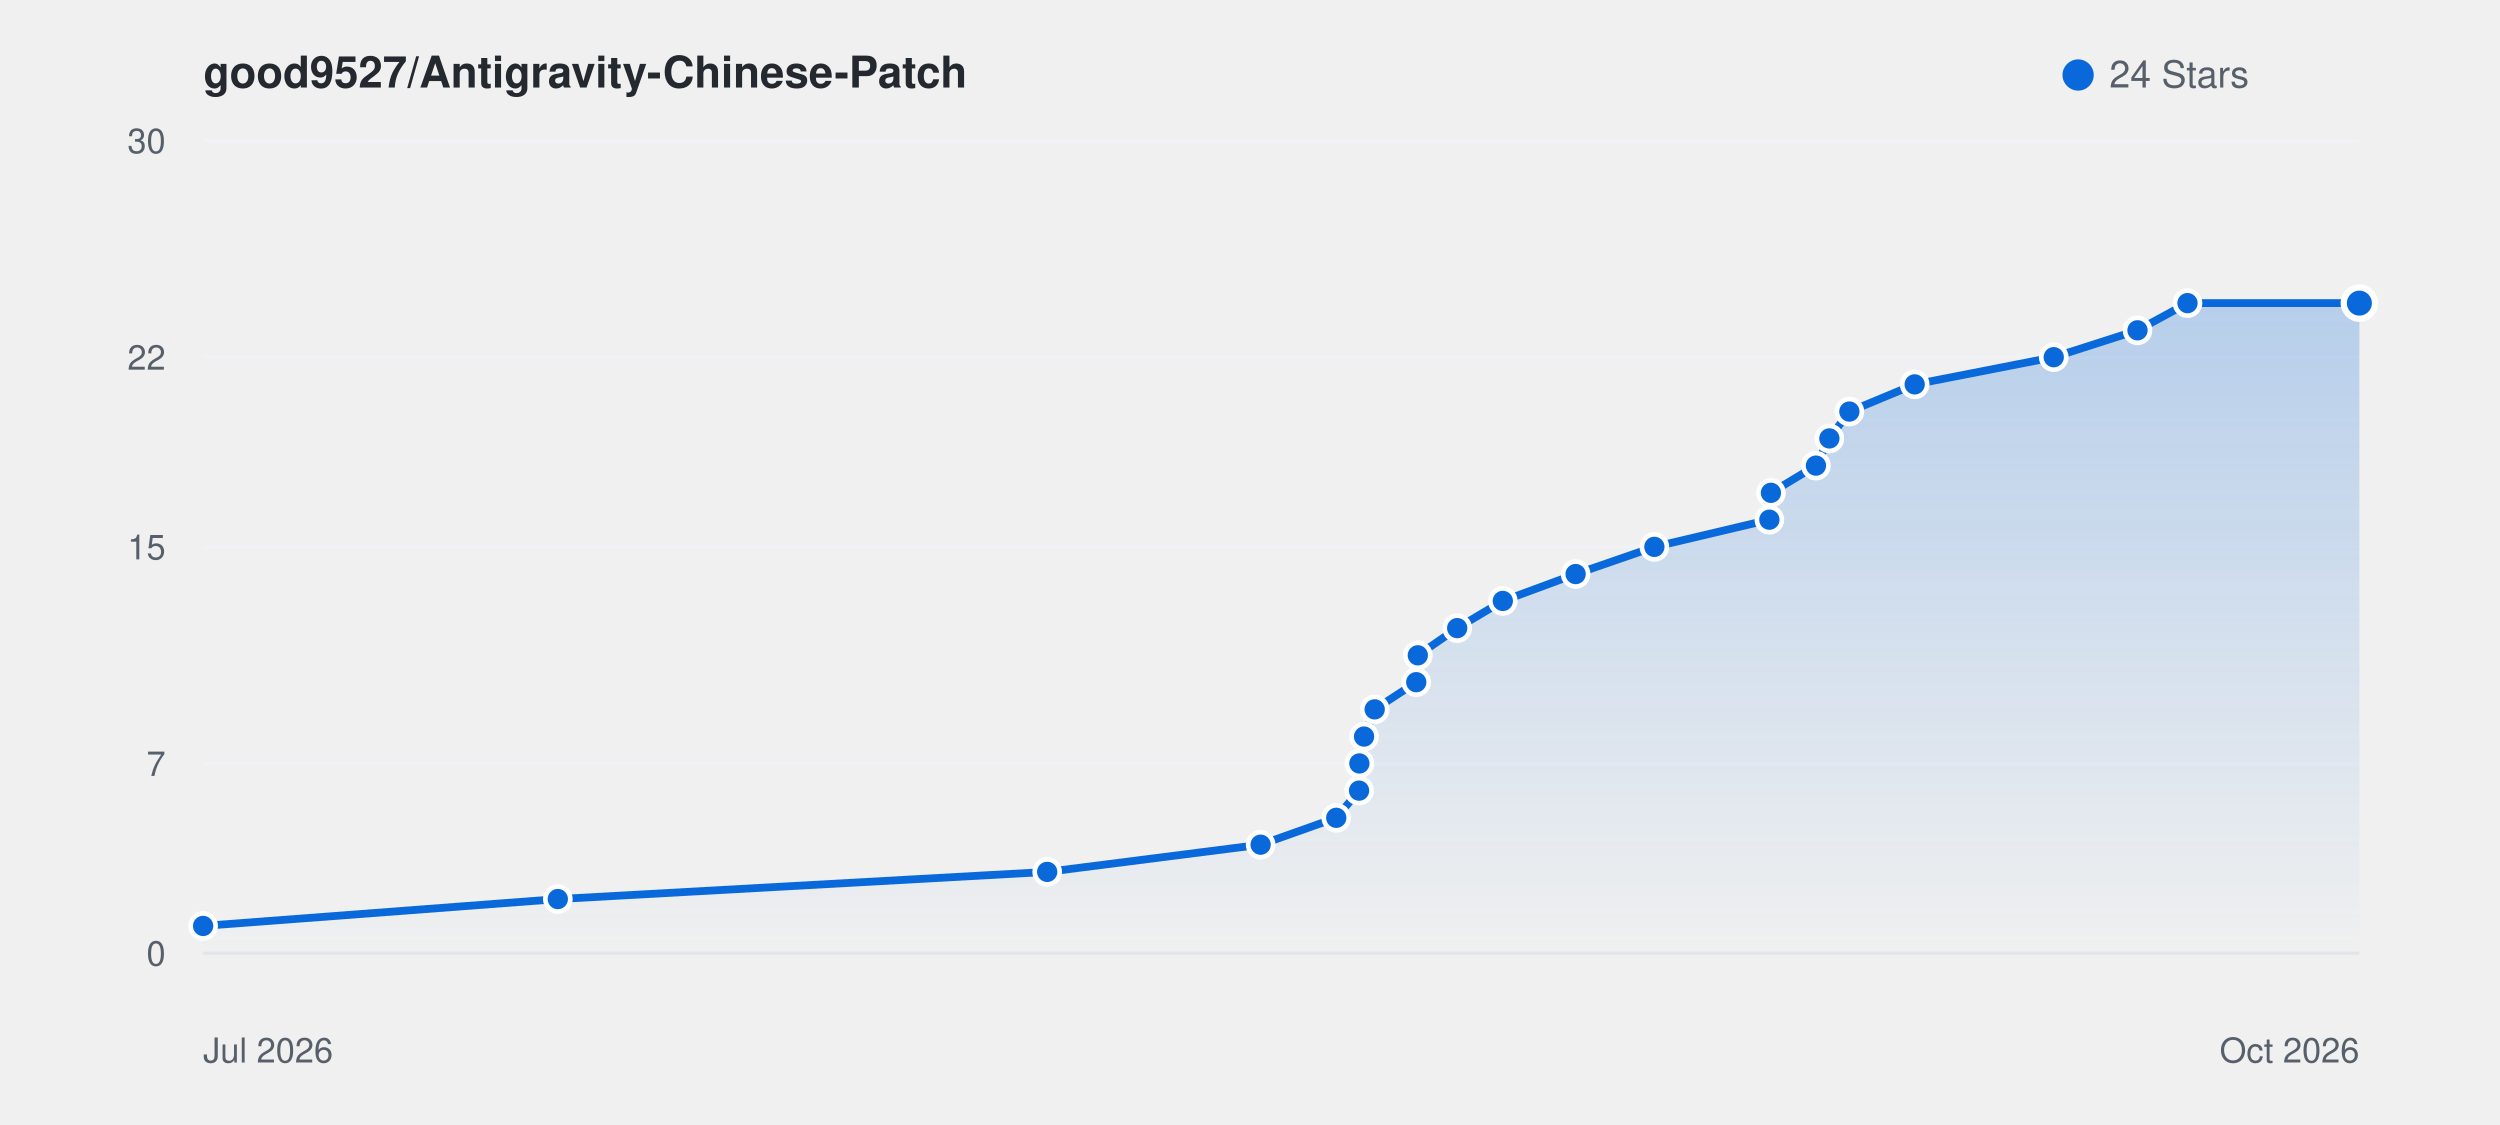
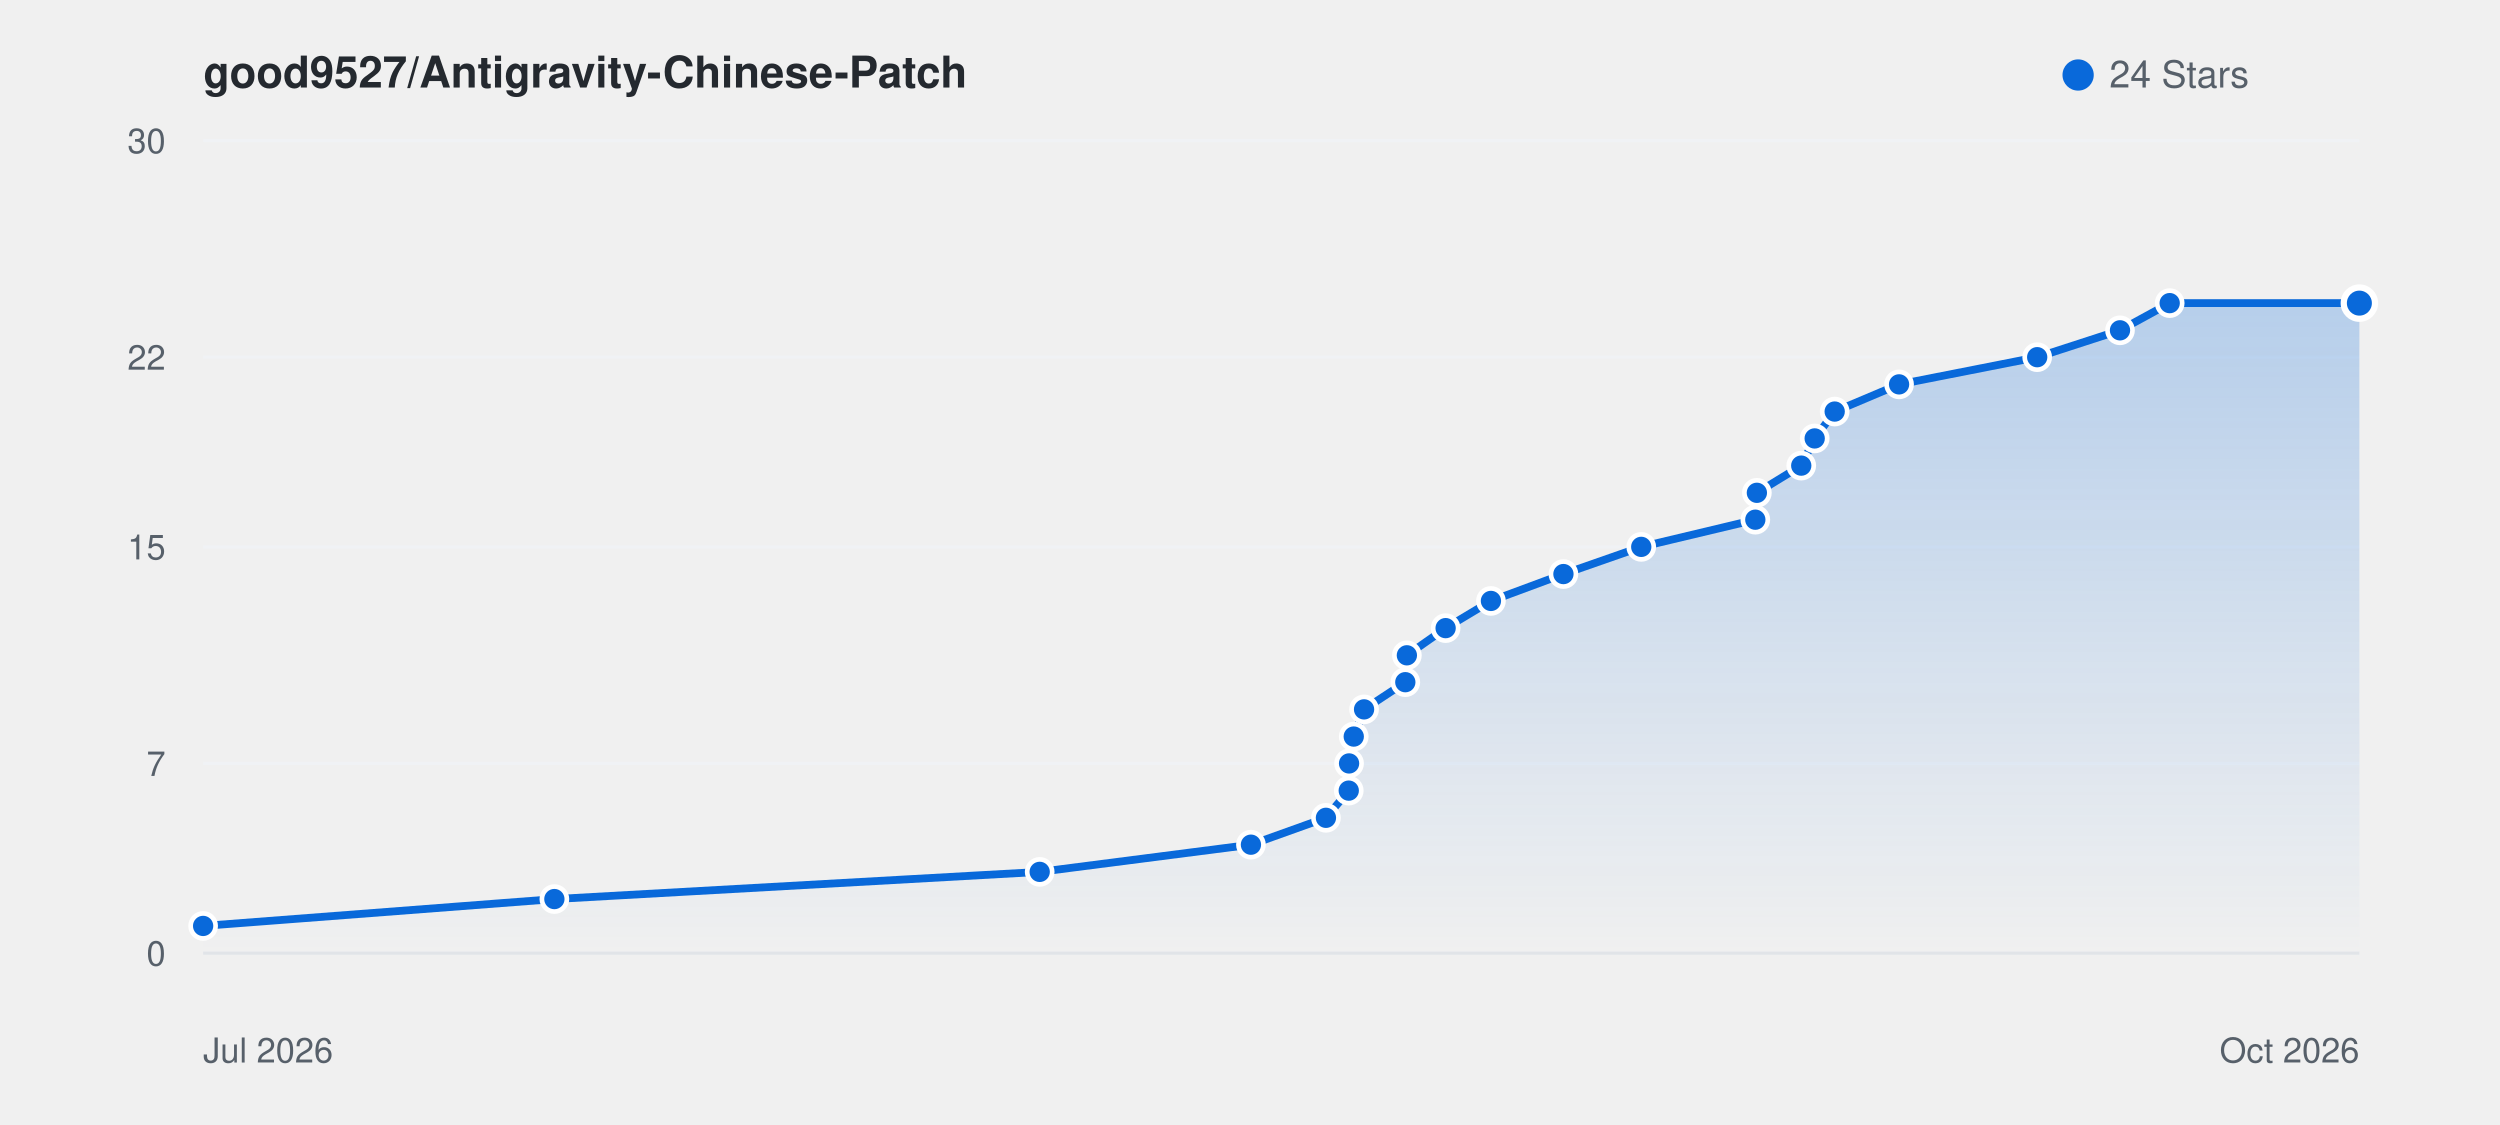
<svg xmlns="http://www.w3.org/2000/svg" viewBox="0 0 800 360" width="100%" height="auto" style="background: #ffffff; border-radius: 8px; border: 1px solid #e1e4e8; font-family: -apple-system, BlinkMacSystemFont, Segoe UI, Helvetica, Arial, sans-serif;">
  <defs>
    <linearGradient id="starGrad_light" x1="0%" y1="0%" x2="0%" y2="100%">
      <stop offset="0%" stop-color="rgba(9, 105, 218, 0.25)" />
      <stop offset="100%" stop-color="rgba(9, 105, 218, 0.0)" />
    </linearGradient>
  </defs>
  <text x="65" y="28" font-size="14" font-weight="600" fill="#24292f">good9527/Antigravity-Chinese-Patch</text>
  <circle cx="665" cy="24" r="5" fill="#0969da" />
  <text x="675" y="28" font-size="12" fill="#57606a">24 Stars</text>
  <line x1="65" y1="305.0" x2="755" y2="305.0" stroke="#f0f2f5" stroke-width="1" />
  <text x="53" y="309.0" font-size="11" fill="#57606a" text-anchor="end">0</text>
  <line x1="65" y1="244.3" x2="755" y2="244.3" stroke="#f0f2f5" stroke-width="1" />
  <text x="53" y="248.3" font-size="11" fill="#57606a" text-anchor="end">7</text>
  <line x1="65" y1="175.0" x2="755" y2="175.0" stroke="#f0f2f5" stroke-width="1" />
  <text x="53" y="179.0" font-size="11" fill="#57606a" text-anchor="end">15</text>
  <line x1="65" y1="114.3" x2="755" y2="114.3" stroke="#f0f2f5" stroke-width="1" />
  <text x="53" y="118.3" font-size="11" fill="#57606a" text-anchor="end">22</text>
  <line x1="65" y1="45.0" x2="755" y2="45.0" stroke="#f0f2f5" stroke-width="1" />
  <text x="53" y="49.0" font-size="11" fill="#57606a" text-anchor="end">30</text>
  <line x1="65" y1="305" x2="755" y2="305" stroke="#e1e4e8" stroke-width="1" />
  <text x="65" y="340" font-size="11" fill="#57606a">Jul 2026</text>
  <text x="755" y="340" font-size="11" fill="#57606a" text-anchor="end">Oct 2026</text>
-   <path d="M 65.0 296.3 L 178.5 287.7 L 335.1 279.0 L 403.4 270.3 L 427.6 261.7 L 434.9 253.0 L 435.0 244.3 L 436.5 235.7 L 439.9 227.0 L 453.2 218.3 L 453.7 209.7 L 466.3 201.0 L 480.9 192.3 L 504.2 183.7 L 529.4 175.0 L 566.2 166.3 L 566.7 157.7 L 581.1 149.0 L 585.4 140.3 L 591.8 131.7 L 612.7 123.0 L 657.2 114.3 L 684.0 105.7 L 700.0 97.0 L 755.0 97.0 L 755.0 305.0 L 65.0 305.0 Z" fill="url(#starGrad_light)" />
-   <path d="M 65.0 296.3 L 178.5 287.7 L 335.1 279.0 L 403.4 270.3 L 427.6 261.7 L 434.9 253.0 L 435.0 244.3 L 436.5 235.7 L 439.9 227.0 L 453.2 218.3 L 453.7 209.7 L 466.3 201.0 L 480.9 192.3 L 504.2 183.7 L 529.4 175.0 L 566.2 166.3 L 566.7 157.7 L 581.1 149.0 L 585.4 140.3 L 591.8 131.7 L 612.7 123.0 L 657.2 114.3 L 684.0 105.7 L 700.0 97.0 L 755.0 97.0" fill="none" stroke="#0969da" stroke-width="2.5" stroke-linecap="round" stroke-linejoin="round" />
+   <path d="M 65.0 296.3 L 177.4 287.7 L 332.7 279.0 L 400.3 270.3 L 424.3 261.7 L 431.6 253.0 L 431.7 244.3 L 433.2 235.7 L 436.5 227.0 L 449.7 218.3 L 450.2 209.7 L 462.6 201.0 L 477.1 192.3 L 500.3 183.7 L 525.2 175.0 L 561.7 166.3 L 562.2 157.7 L 576.4 149.0 L 580.7 140.3 L 587.1 131.7 L 607.7 123.0 L 651.9 114.3 L 678.4 105.7 L 694.3 97.0 L 755.0 97.0 L 755.0 305.0 L 65.0 305.0 Z" fill="url(#starGrad_light)" />
+   <path d="M 65.0 296.3 L 177.4 287.7 L 332.7 279.0 L 400.3 270.3 L 424.3 261.7 L 431.6 253.0 L 431.7 244.3 L 433.2 235.7 L 436.5 227.0 L 449.7 218.3 L 450.2 209.7 L 462.6 201.0 L 477.1 192.3 L 500.3 183.7 L 525.2 175.0 L 561.7 166.3 L 562.2 157.7 L 576.4 149.0 L 580.7 140.3 L 587.1 131.7 L 607.7 123.0 L 651.9 114.3 L 678.4 105.7 L 694.3 97.0 L 755.0 97.0" fill="none" stroke="#0969da" stroke-width="2.5" stroke-linecap="round" stroke-linejoin="round" />
  <circle cx="65.0" cy="296.3" r="4" fill="#0969da" stroke="#fff" stroke-width="1.5" />
-   <circle cx="178.5" cy="287.7" r="4" fill="#0969da" stroke="#fff" stroke-width="1.5" />
-   <circle cx="335.1" cy="279.0" r="4" fill="#0969da" stroke="#fff" stroke-width="1.5" />
-   <circle cx="403.4" cy="270.3" r="4" fill="#0969da" stroke="#fff" stroke-width="1.5" />
-   <circle cx="427.6" cy="261.7" r="4" fill="#0969da" stroke="#fff" stroke-width="1.5" />
-   <circle cx="434.9" cy="253.0" r="4" fill="#0969da" stroke="#fff" stroke-width="1.5" />
-   <circle cx="435.0" cy="244.3" r="4" fill="#0969da" stroke="#fff" stroke-width="1.5" />
-   <circle cx="436.5" cy="235.7" r="4" fill="#0969da" stroke="#fff" stroke-width="1.5" />
-   <circle cx="439.9" cy="227.0" r="4" fill="#0969da" stroke="#fff" stroke-width="1.5" />
-   <circle cx="453.2" cy="218.3" r="4" fill="#0969da" stroke="#fff" stroke-width="1.5" />
-   <circle cx="453.7" cy="209.7" r="4" fill="#0969da" stroke="#fff" stroke-width="1.5" />
-   <circle cx="466.3" cy="201.0" r="4" fill="#0969da" stroke="#fff" stroke-width="1.5" />
-   <circle cx="480.9" cy="192.3" r="4" fill="#0969da" stroke="#fff" stroke-width="1.5" />
-   <circle cx="504.2" cy="183.7" r="4" fill="#0969da" stroke="#fff" stroke-width="1.5" />
-   <circle cx="529.4" cy="175.0" r="4" fill="#0969da" stroke="#fff" stroke-width="1.5" />
-   <circle cx="566.2" cy="166.3" r="4" fill="#0969da" stroke="#fff" stroke-width="1.5" />
-   <circle cx="566.7" cy="157.7" r="4" fill="#0969da" stroke="#fff" stroke-width="1.5" />
-   <circle cx="581.1" cy="149.0" r="4" fill="#0969da" stroke="#fff" stroke-width="1.5" />
-   <circle cx="585.4" cy="140.3" r="4" fill="#0969da" stroke="#fff" stroke-width="1.5" />
-   <circle cx="591.8" cy="131.7" r="4" fill="#0969da" stroke="#fff" stroke-width="1.5" />
-   <circle cx="612.7" cy="123.0" r="4" fill="#0969da" stroke="#fff" stroke-width="1.5" />
-   <circle cx="657.2" cy="114.3" r="4" fill="#0969da" stroke="#fff" stroke-width="1.5" />
-   <circle cx="684.0" cy="105.7" r="4" fill="#0969da" stroke="#fff" stroke-width="1.5" />
-   <circle cx="700.0" cy="97.0" r="4" fill="#0969da" stroke="#fff" stroke-width="1.5" />
+   <circle cx="177.4" cy="287.7" r="4" fill="#0969da" stroke="#fff" stroke-width="1.5" />
+   <circle cx="332.7" cy="279.0" r="4" fill="#0969da" stroke="#fff" stroke-width="1.5" />
+   <circle cx="400.3" cy="270.3" r="4" fill="#0969da" stroke="#fff" stroke-width="1.5" />
+   <circle cx="424.3" cy="261.7" r="4" fill="#0969da" stroke="#fff" stroke-width="1.5" />
+   <circle cx="431.6" cy="253.0" r="4" fill="#0969da" stroke="#fff" stroke-width="1.5" />
+   <circle cx="431.7" cy="244.3" r="4" fill="#0969da" stroke="#fff" stroke-width="1.5" />
+   <circle cx="433.2" cy="235.7" r="4" fill="#0969da" stroke="#fff" stroke-width="1.5" />
+   <circle cx="436.5" cy="227.0" r="4" fill="#0969da" stroke="#fff" stroke-width="1.5" />
+   <circle cx="449.7" cy="218.3" r="4" fill="#0969da" stroke="#fff" stroke-width="1.5" />
+   <circle cx="450.2" cy="209.7" r="4" fill="#0969da" stroke="#fff" stroke-width="1.5" />
+   <circle cx="462.6" cy="201.0" r="4" fill="#0969da" stroke="#fff" stroke-width="1.5" />
+   <circle cx="477.1" cy="192.3" r="4" fill="#0969da" stroke="#fff" stroke-width="1.5" />
+   <circle cx="500.3" cy="183.7" r="4" fill="#0969da" stroke="#fff" stroke-width="1.5" />
+   <circle cx="525.2" cy="175.0" r="4" fill="#0969da" stroke="#fff" stroke-width="1.5" />
+   <circle cx="561.7" cy="166.3" r="4" fill="#0969da" stroke="#fff" stroke-width="1.5" />
+   <circle cx="562.2" cy="157.7" r="4" fill="#0969da" stroke="#fff" stroke-width="1.5" />
+   <circle cx="576.4" cy="149.0" r="4" fill="#0969da" stroke="#fff" stroke-width="1.5" />
+   <circle cx="580.7" cy="140.3" r="4" fill="#0969da" stroke="#fff" stroke-width="1.5" />
+   <circle cx="587.1" cy="131.7" r="4" fill="#0969da" stroke="#fff" stroke-width="1.5" />
+   <circle cx="607.7" cy="123.0" r="4" fill="#0969da" stroke="#fff" stroke-width="1.5" />
+   <circle cx="651.9" cy="114.3" r="4" fill="#0969da" stroke="#fff" stroke-width="1.5" />
+   <circle cx="678.4" cy="105.7" r="4" fill="#0969da" stroke="#fff" stroke-width="1.5" />
+   <circle cx="694.3" cy="97.0" r="4" fill="#0969da" stroke="#fff" stroke-width="1.5" />
  <circle cx="755.0" cy="97.0" r="5" fill="#0969da" stroke="#fff" stroke-width="2" />
</svg>
